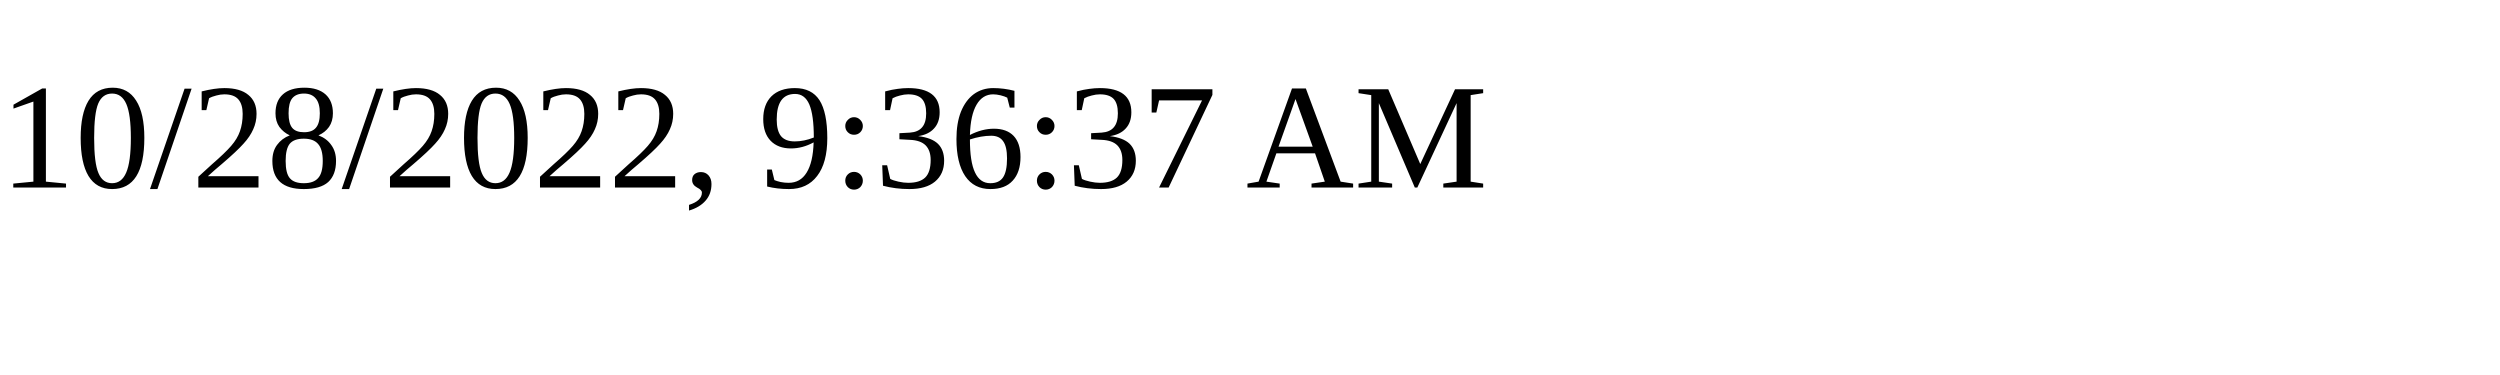
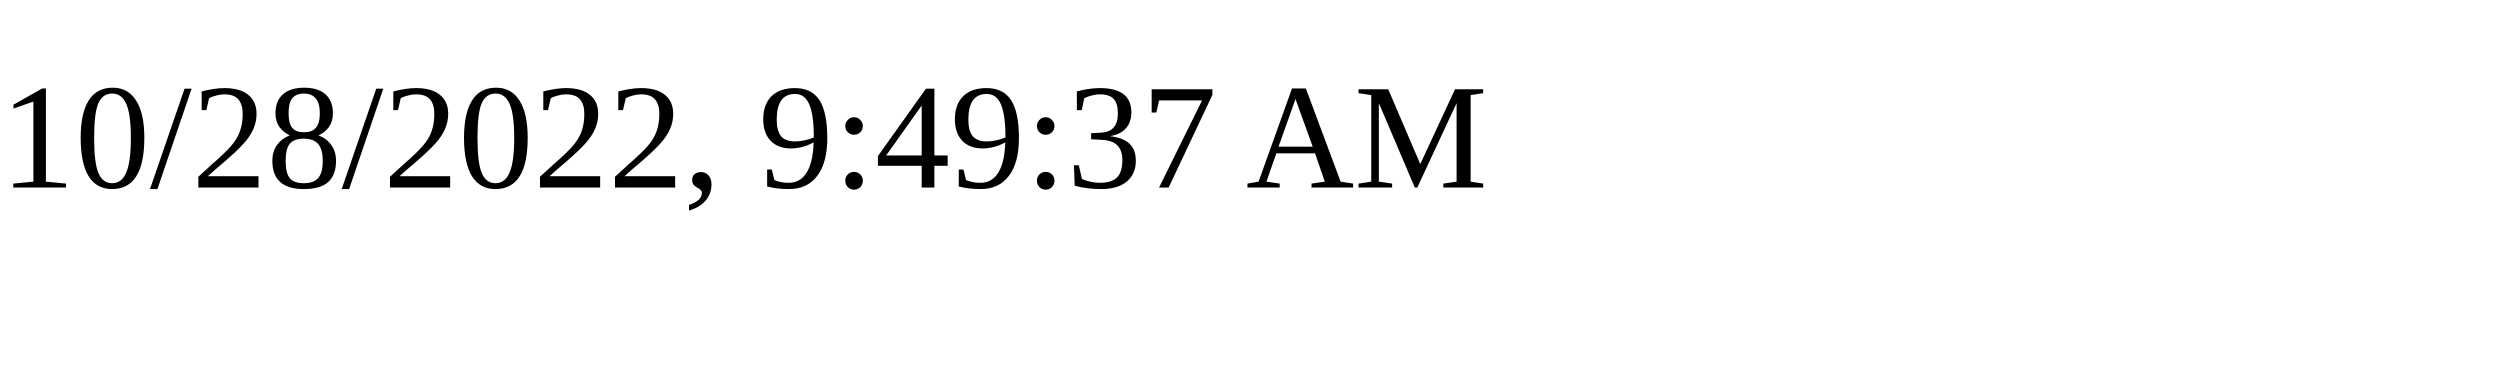
<svg xmlns="http://www.w3.org/2000/svg" height="30" width="200">
-   <text x="0" y="15">10/28/2022, 9:36:37 AM</text>
+   <text x="0" y="15">10/28/2022, 9:49:37 AM</text>
</svg>
